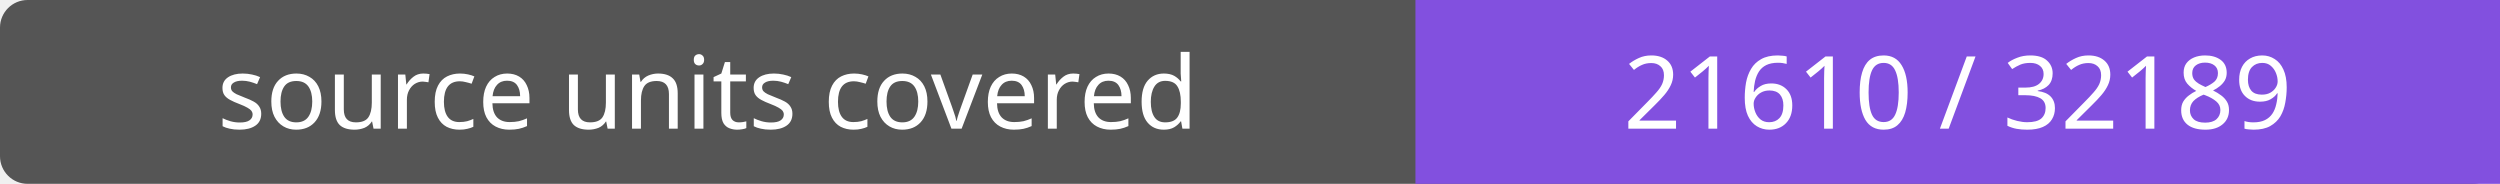
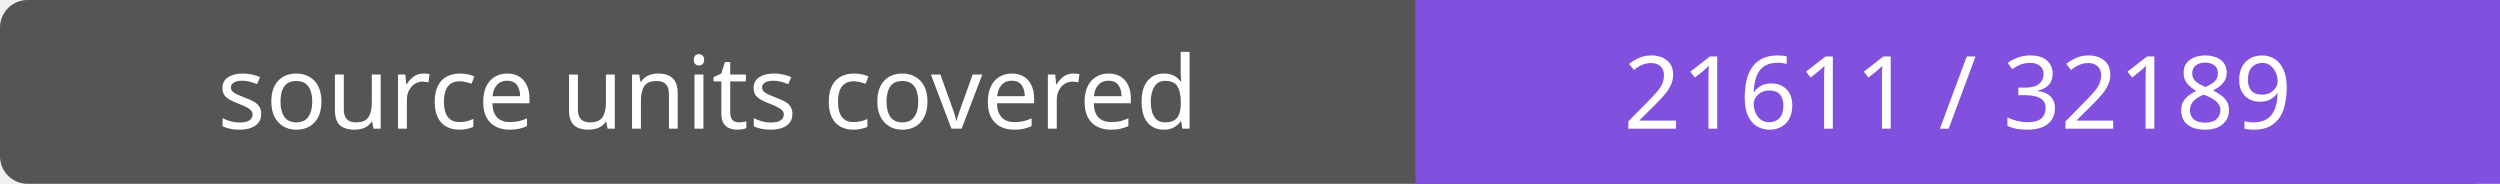
- <svg xmlns="http://www.w3.org/2000/svg" width="272" height="20" role="img" aria-label="source units covered: 21610 / 32189">
+ <svg xmlns="http://www.w3.org/2000/svg" width="272" height="20" role="img" aria-label="source units covered: 21611 / 32189">
  <rect width="272" height="20" rx="3" fill="#555" />
  <path fill="#8250df" d="M154 0h118v20H154z" />
  <g fill="#fff" text-anchor="middle" font-family="Verdana,sans-serif" font-size="11">
    <text x="77.0" y="14">source units covered</text>
-     <text x="213.0" y="14">21610 / 32189</text>
+     <text x="213.0" y="14">21611 / 32189</text>
  </g>
</svg>
